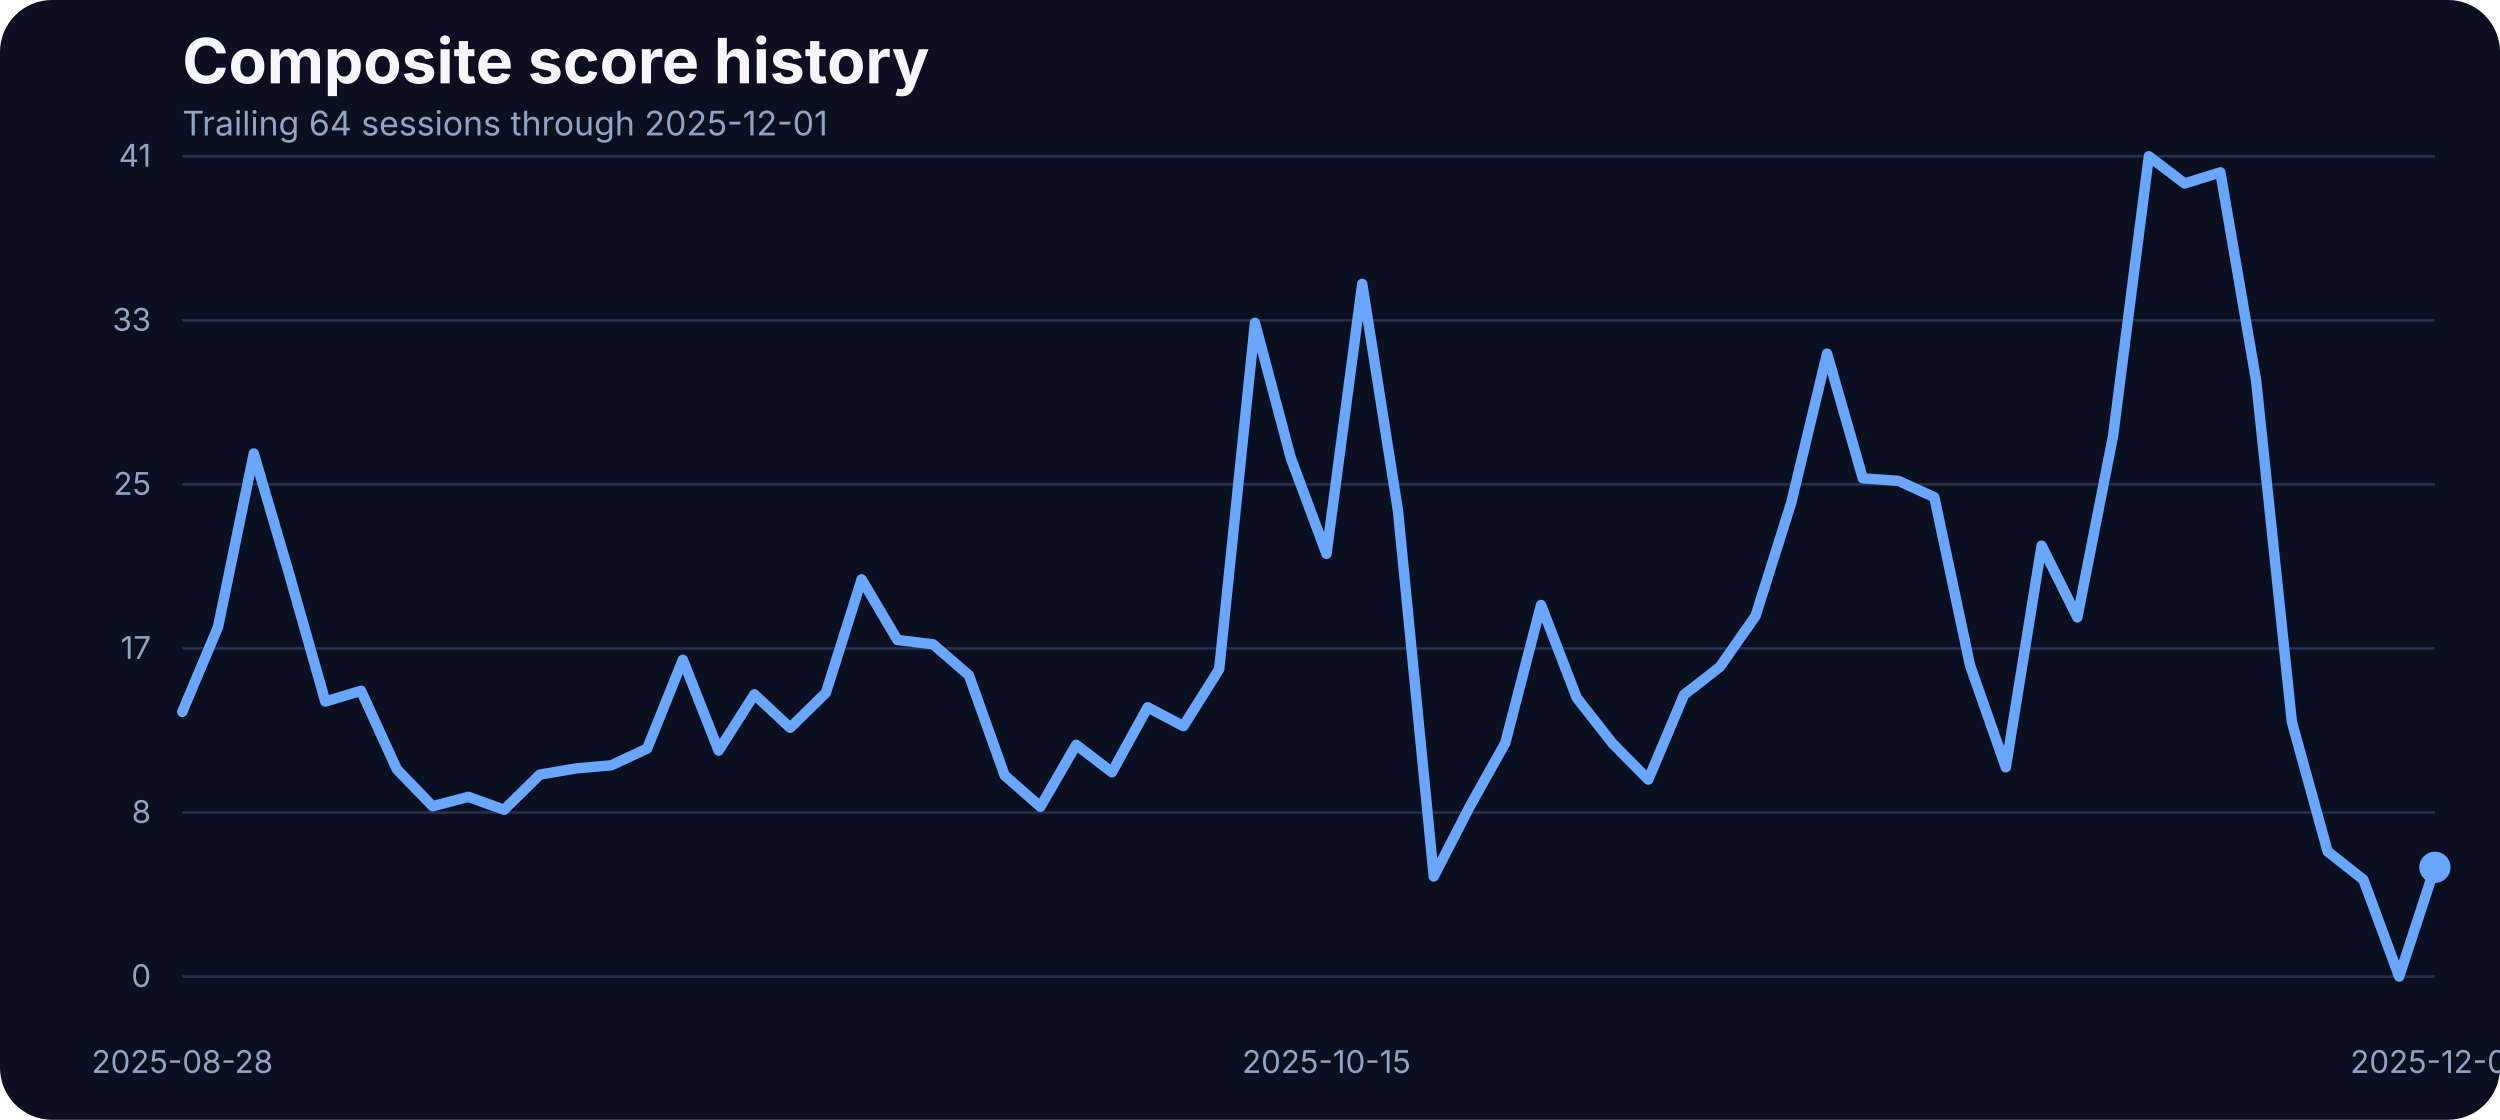
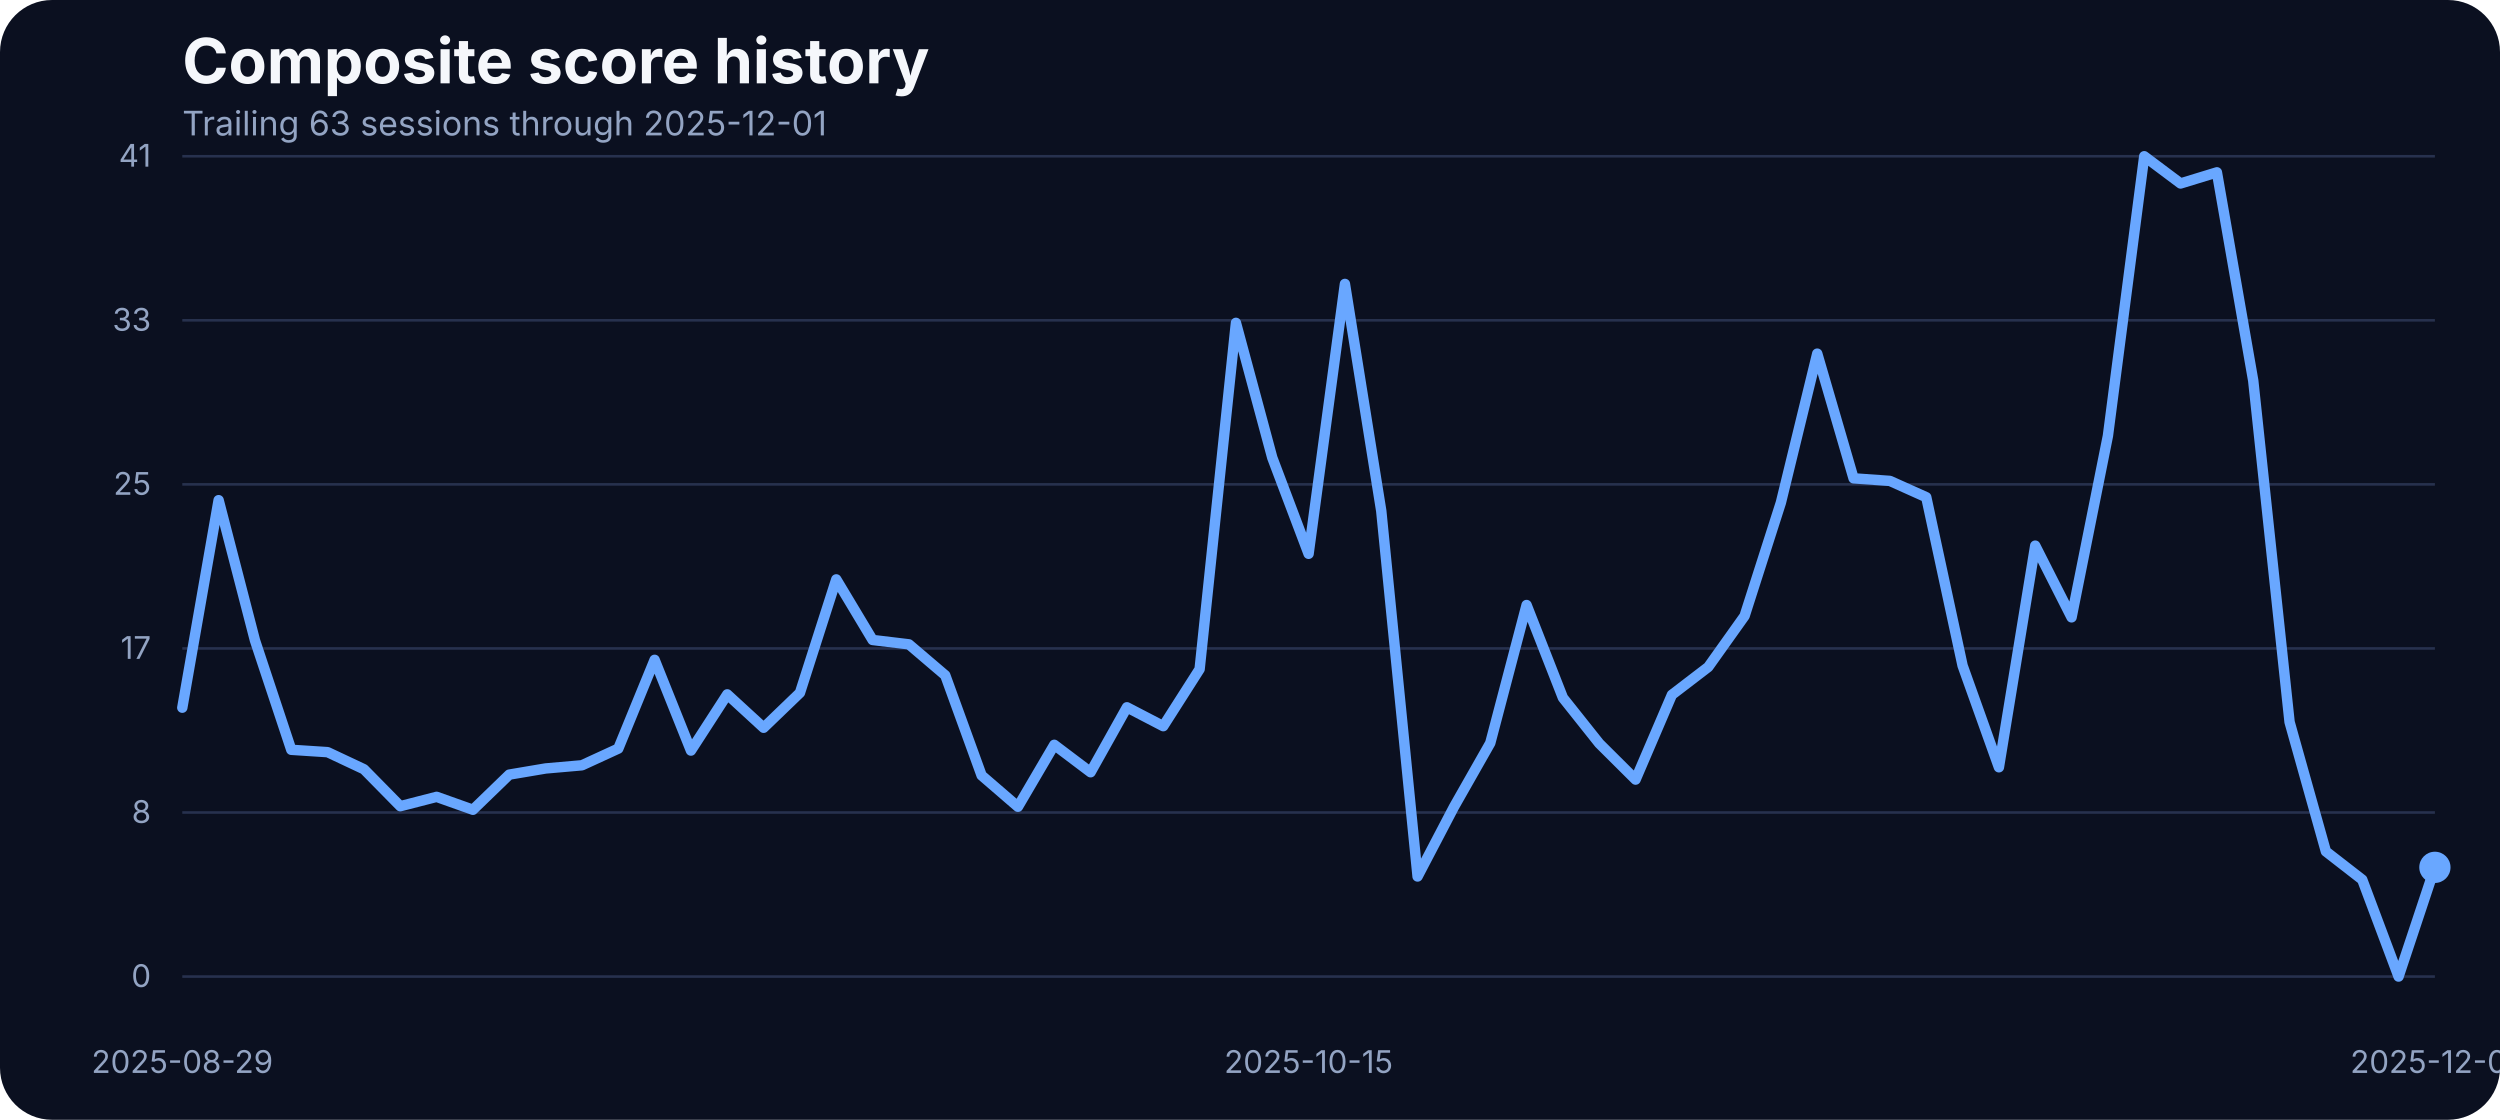
<svg xmlns="http://www.w3.org/2000/svg" width="960" height="430" viewBox="0 0 960 430" role="img" aria-label="Composite score history">
  <rect width="100%" height="100%" fill="#0b1020" rx="20" />
  <text x="70" y="32" fill="#f5f7fb" font-family="Inter, Arial, sans-serif" font-size="24" font-weight="700">Composite score history</text>
-   <text x="70" y="52" fill="#93a4c3" font-family="Inter, Arial, sans-serif" font-size="13">Trailing 64 sessions through 2025-12-01</text>
+   <text x="70" y="52" fill="#93a4c3" font-family="Inter, Arial, sans-serif" font-size="13">Trailing 63 sessions through 2025-12-01</text>
  <line x1="70" x2="935" y1="375.00" y2="375.00" stroke="#27314e" stroke-width="1" />
  <text x="58" y="379.00" text-anchor="end" fill="#93a4c3" font-family="Inter, Arial, sans-serif" font-size="12">0</text>
  <line x1="70" x2="935" y1="312.00" y2="312.00" stroke="#27314e" stroke-width="1" />
  <text x="58" y="316.00" text-anchor="end" fill="#93a4c3" font-family="Inter, Arial, sans-serif" font-size="12">8</text>
  <line x1="70" x2="935" y1="249.00" y2="249.00" stroke="#27314e" stroke-width="1" />
  <text x="58" y="253.00" text-anchor="end" fill="#93a4c3" font-family="Inter, Arial, sans-serif" font-size="12">17</text>
  <line x1="70" x2="935" y1="186.00" y2="186.00" stroke="#27314e" stroke-width="1" />
  <text x="58" y="190.00" text-anchor="end" fill="#93a4c3" font-family="Inter, Arial, sans-serif" font-size="12">25</text>
  <line x1="70" x2="935" y1="123.00" y2="123.00" stroke="#27314e" stroke-width="1" />
  <text x="58" y="127.00" text-anchor="end" fill="#93a4c3" font-family="Inter, Arial, sans-serif" font-size="12">33</text>
  <line x1="70" x2="935" y1="60.00" y2="60.00" stroke="#27314e" stroke-width="1" />
  <text x="58" y="64.00" text-anchor="end" fill="#93a4c3" font-family="Inter, Arial, sans-serif" font-size="12">41</text>
-   <text x="70.00" y="412" text-anchor="middle" fill="#93a4c3" font-family="Inter, Arial, sans-serif" font-size="12">2025-08-28</text>
-   <text x="509.37" y="412" text-anchor="middle" fill="#93a4c3" font-family="Inter, Arial, sans-serif" font-size="12">2025-10-15</text>
+   <text x="70.00" y="412" text-anchor="middle" fill="#93a4c3" font-family="Inter, Arial, sans-serif" font-size="12">2025-08-29</text>
+   <text x="502.50" y="412" text-anchor="middle" fill="#93a4c3" font-family="Inter, Arial, sans-serif" font-size="12">2025-10-15</text>
  <text x="935.00" y="412" text-anchor="middle" fill="#93a4c3" font-family="Inter, Arial, sans-serif" font-size="12">2025-12-01</text>
-   <path d="M 70.00 273.36 L 83.73 240.72 L 97.46 174.15 L 111.19 220.97 L 124.92 269.39 L 138.65 265.27 L 152.38 295.39 L 166.11 309.58 L 179.84 305.99 L 193.57 310.95 L 207.30 297.45 L 221.03 295.09 L 234.76 293.87 L 248.49 287.46 L 262.22 253.38 L 275.95 288.22 L 289.68 266.64 L 303.41 279.46 L 317.14 266.03 L 330.87 222.49 L 344.60 245.75 L 358.33 247.43 L 372.06 259.32 L 385.79 297.76 L 399.52 309.80 L 413.25 286.01 L 426.98 296.54 L 440.71 271.60 L 454.44 278.85 L 468.17 256.96 L 481.90 123.98 L 495.63 175.75 L 509.37 212.66 L 523.10 109.03 L 536.83 196.19 L 550.56 336.57 L 564.29 309.88 L 578.02 285.33 L 591.75 232.33 L 605.48 267.94 L 619.21 285.48 L 632.94 299.36 L 646.67 266.80 L 660.40 256.12 L 674.13 236.53 L 687.86 192.98 L 701.59 135.80 L 715.32 183.68 L 729.05 184.67 L 742.78 190.93 L 756.51 255.59 L 770.24 294.63 L 783.97 209.53 L 797.70 237.06 L 811.43 167.36 L 825.16 60.00 L 838.89 70.45 L 852.62 66.18 L 866.35 146.17 L 880.08 277.24 L 893.81 326.96 L 907.54 337.79 L 921.27 375.00 L 935.00 333.06" fill="none" stroke="#69a7ff" stroke-width="4" stroke-linecap="round" stroke-linejoin="round" />
+   <path d="M 70.00 271.75 L 83.95 192.07 L 97.90 245.90 L 111.85 287.92 L 125.81 288.83 L 139.76 295.39 L 153.71 309.58 L 167.66 305.99 L 181.61 310.95 L 195.56 297.45 L 209.52 295.09 L 223.47 293.87 L 237.42 287.46 L 251.37 253.38 L 265.32 288.22 L 279.27 266.64 L 293.23 279.46 L 307.18 266.03 L 321.13 222.49 L 335.08 245.75 L 349.03 247.43 L 362.98 259.32 L 376.94 297.76 L 390.89 309.80 L 404.84 286.01 L 418.79 296.54 L 432.74 271.60 L 446.69 278.85 L 460.65 256.96 L 474.60 123.98 L 488.55 175.75 L 502.50 212.66 L 516.45 109.03 L 530.40 196.19 L 544.35 336.57 L 558.31 309.88 L 572.26 285.33 L 586.21 232.33 L 600.16 267.94 L 614.11 285.48 L 628.06 299.36 L 642.02 266.80 L 655.97 256.12 L 669.92 236.53 L 683.87 192.98 L 697.82 135.80 L 711.77 183.68 L 725.73 184.67 L 739.68 190.93 L 753.63 255.59 L 767.58 294.63 L 781.53 209.53 L 795.48 237.06 L 809.44 167.36 L 823.39 60.00 L 837.34 70.45 L 851.29 66.18 L 865.24 146.17 L 879.19 277.24 L 893.15 326.96 L 907.10 337.79 L 921.05 375.00 L 935.00 333.06" fill="none" stroke="#69a7ff" stroke-width="4" stroke-linecap="round" stroke-linejoin="round" />
  <circle cx="935.00" cy="333.06" r="6" fill="#69a7ff" />
</svg>
